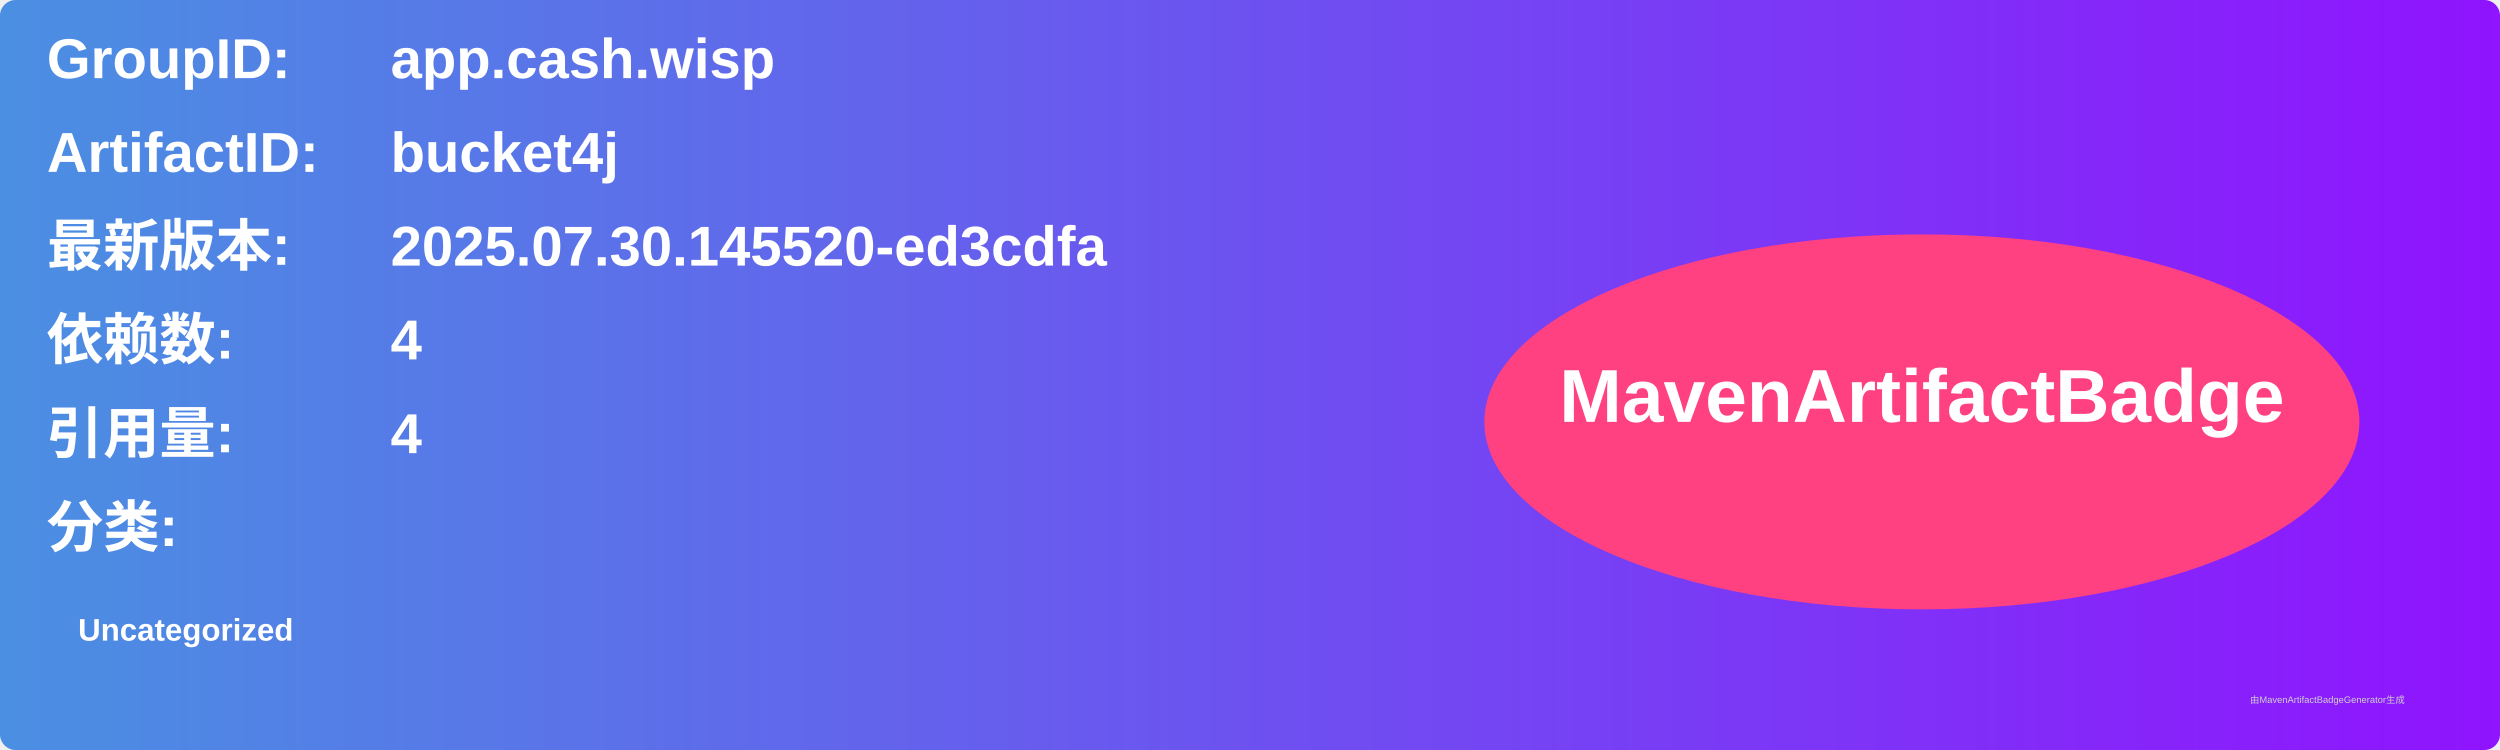
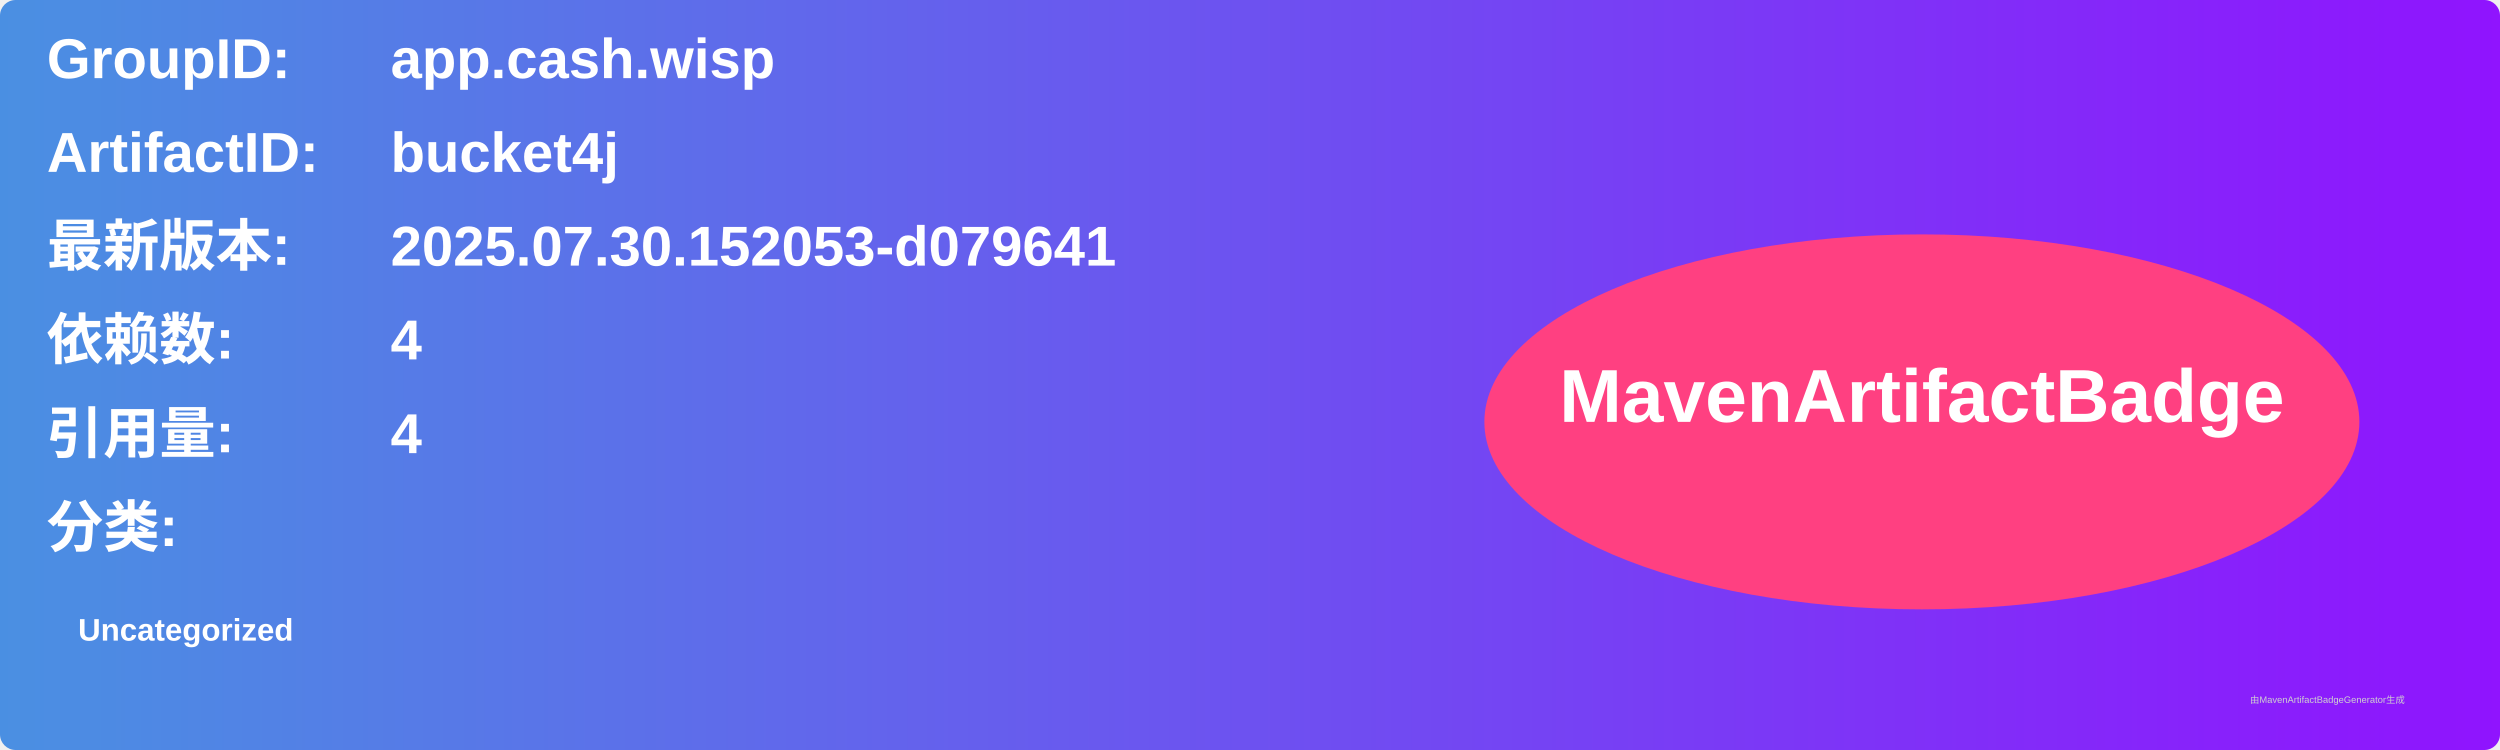
<svg xmlns="http://www.w3.org/2000/svg" width="800" height="240" viewBox="0 0 800 240">
  <linearGradient id="grad" x1="0%" y1="0%" x2="100%" y2="0%">
    <stop offset="0%" stop-color="#4a90e2" />
    <stop offset="100%" stop-color="#9013fe" />
  </linearGradient>
  <rect width="100%" height="100%" rx="5" ry="5" fill="url(#grad)" />
  <g transform="translate(15, 15)">
    <text x="0" y="10" font-family="Arial" font-size="18" fill="white" font-weight="bold" width="260">GroupID:</text>
    <text x="110" y="10" font-family="Arial" font-size="18" fill="white" font-weight="bold" width="460">app.cash.wisp</text>
    <text x="0" y="40" font-family="Arial" font-size="18" fill="white" font-weight="bold" width="260">ArtifactID:</text>
    <text x="110" y="40" font-family="Arial" font-size="18" fill="white" font-weight="bold" width="460">bucket4j</text>
    <text x="0" y="70" font-family="Arial" font-size="18" fill="white" font-weight="bold">最新版本:</text>
    <text x="110" y="70" font-family="Arial" font-size="18" fill="white" font-weight="bold">
-       <tspan font-weight="bold">2025.07.30.145520-ed3cdfa</tspan>
+       <tspan font-weight="bold">2025.07.30.152053-d079641</tspan>
    </text>
    <text x="0" y="100" font-family="Arial" font-size="18" fill="white" font-weight="bold">依赖数: </text>
    <text x="110" y="100" font-family="Arial" font-size="18" fill="white">
      <tspan font-weight="bold">4</tspan>
    </text>
    <text x="0" y="130" font-family="Arial" font-size="18" fill="white" font-weight="bold">引用量: </text>
    <text x="110" y="130" font-family="Arial" font-size="18" fill="white">
      <tspan font-weight="bold">4</tspan>
    </text>
    <text x="0" y="160" font-family="Arial" font-size="18" fill="white" font-weight="bold">分类:</text>
    <text x="10" y="190" font-family="Arial" font-size="10" fill="white">
      <tspan font-weight="bold">Uncategorized</tspan>
    </text>
    <ellipse cx="600" cy="120" rx="140" ry="60" fill="#ff4081" />
    <text x="600" y="120" text-anchor="middle" font-family="Arial" font-size="24" fill="white" font-weight="bold">MavenArtifactBadge</text>
  </g>
  <text x="720" y="225" font-family="Arial" font-size="3" fill="#d0d0d0">由MavenArtifactBadgeGenerator生成</text>
</svg>
